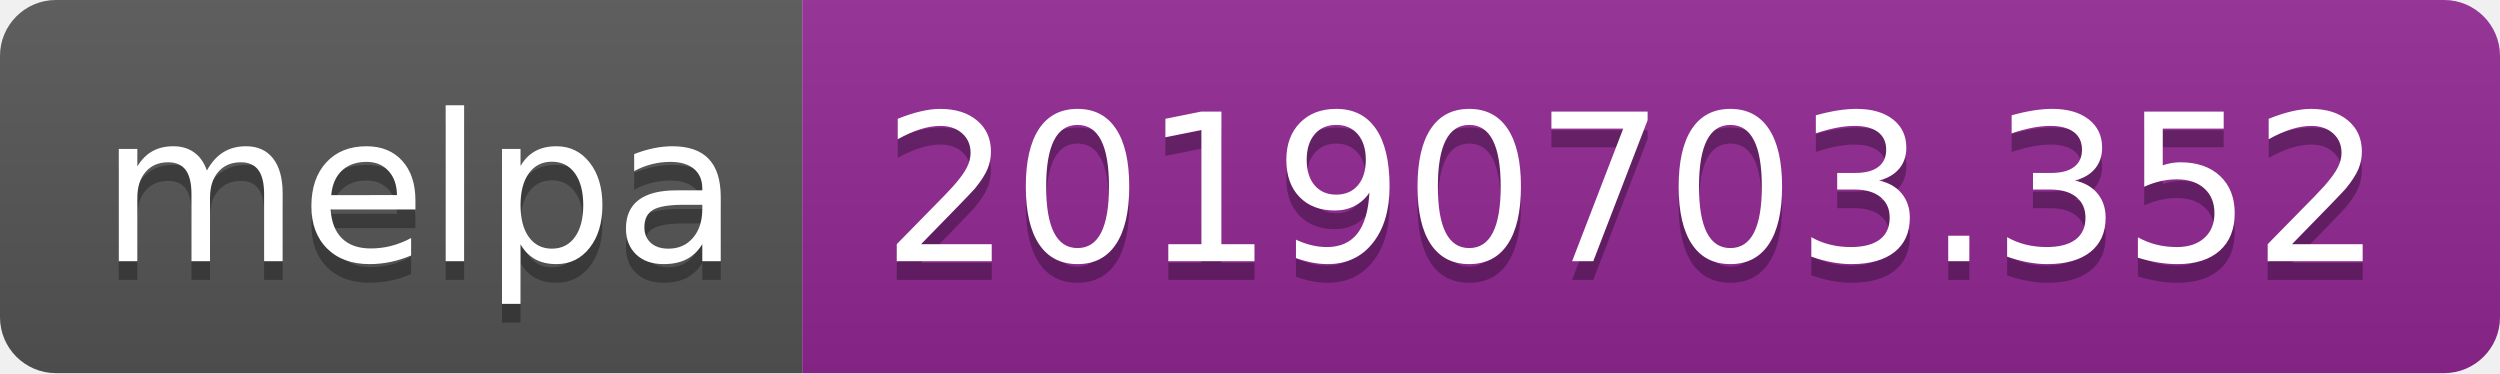
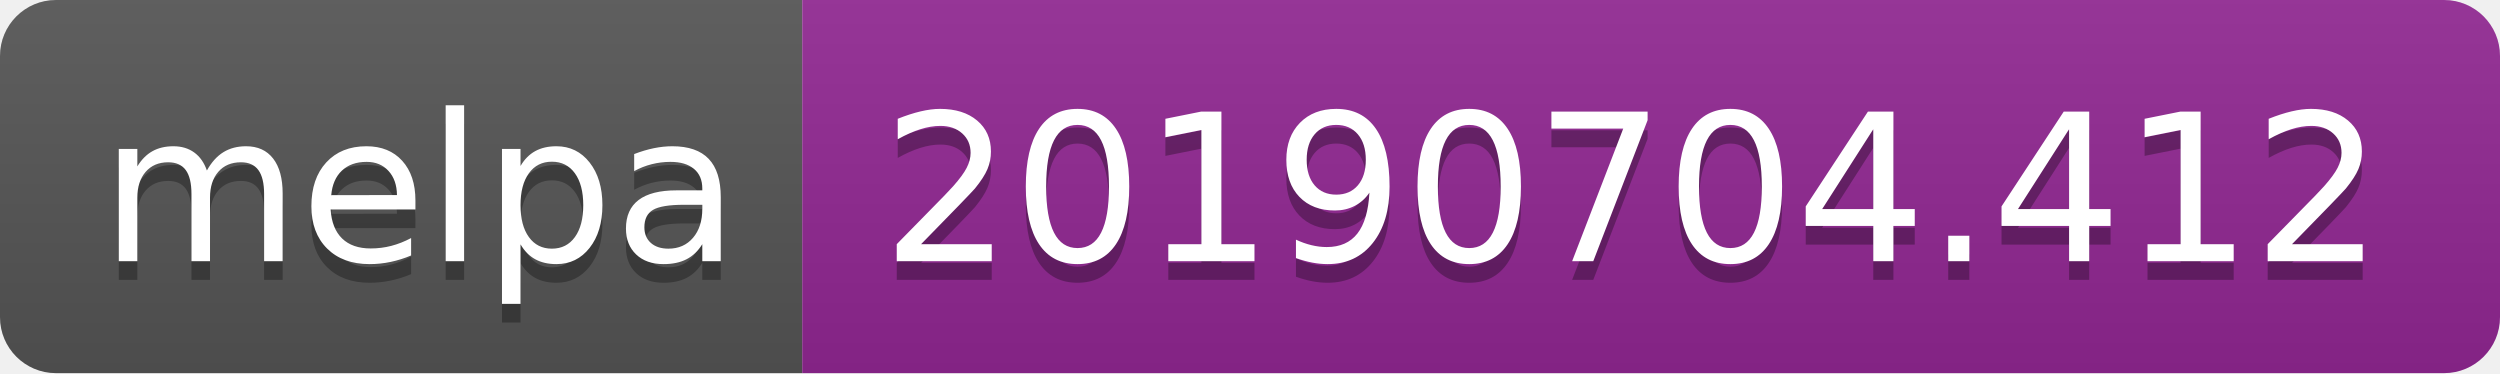
<svg xmlns="http://www.w3.org/2000/svg" width="134" height="20">
  <linearGradient id="b" x2="0" y2="100%">
    <stop offset="0" stop-color="#bbb" stop-opacity=".1" />
    <stop offset="1" stop-opacity=".1" />
  </linearGradient>
  <clipPath id="a">
    <rect width="134" height="20" rx="3" fill="#fff" />
  </clipPath>
  <g clip-path="url(#a)">
    <path fill="#555" d="M0 0h43v20H0z" />
    <path fill="#922793" d="M43 0h91v20H43z" />
    <path fill="url(#b)" d="M0 0h134v20H0z" />
  </g>
  <g fill="#fff" text-anchor="middle" font-family="DejaVu Sans,Verdana,Geneva,sans-serif" font-size="110">
    <text x="225" y="150" fill="#010101" fill-opacity=".3" transform="scale(.1)" textLength="330">melpa</text>
    <text x="225" y="140" transform="scale(.1)" textLength="330">melpa</text>
-     <text x="875" y="150" fill="#010101" fill-opacity=".3" transform="scale(.1)" textLength="810">20190703.352</text>
-     <text x="875" y="140" transform="scale(.1)" textLength="810">20190703.352</text>
+     <text x="875" y="150" fill="#010101" fill-opacity=".3" transform="scale(.1)" textLength="810">20190704.412</text>
+     <text x="875" y="140" transform="scale(.1)" textLength="810">20190704.412</text>
  </g>
</svg>
